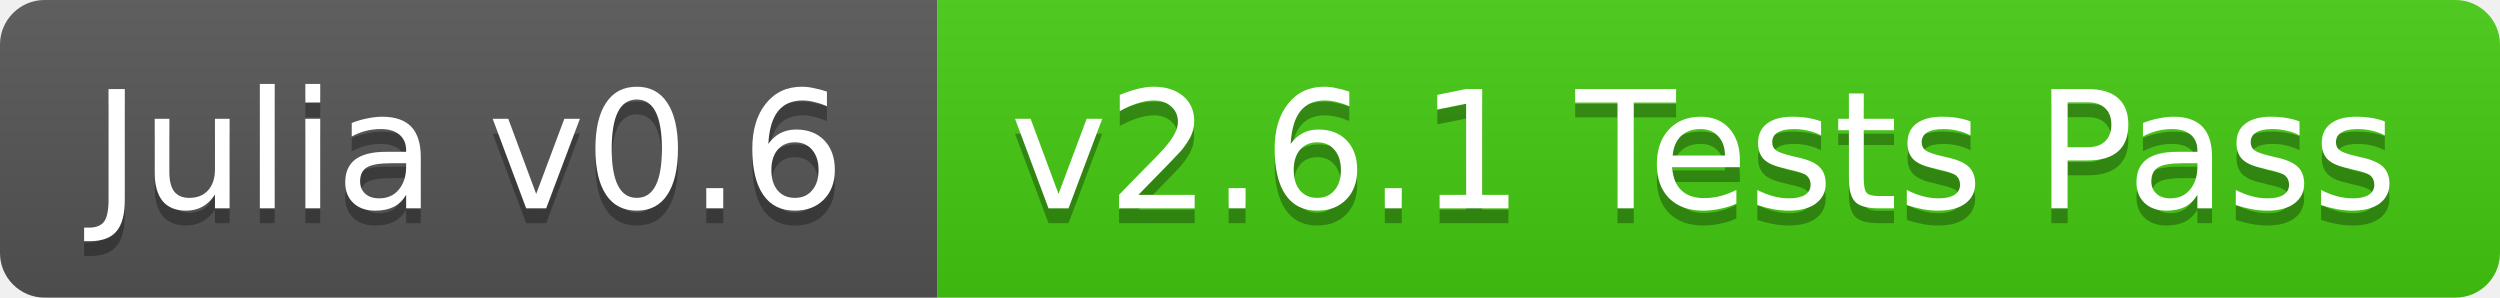
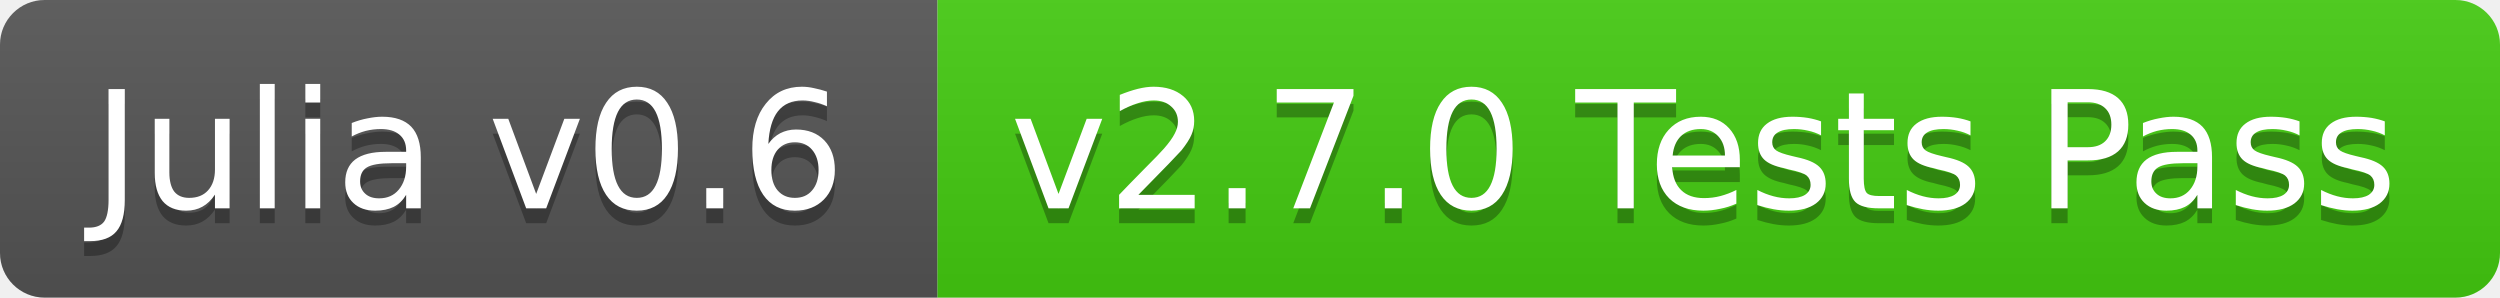
<svg xmlns="http://www.w3.org/2000/svg" width="168" height="20">
  <linearGradient id="b" x2="0" y2="100%">
    <stop offset="0" stop-color="#bbb" stop-opacity=".1" />
    <stop offset="1" stop-opacity=".1" />
  </linearGradient>
  <clipPath id="a">
    <rect width="168" height="20" rx="3" fill="#fff" />
  </clipPath>
  <g clip-path="url(#a)">
    <path fill="#555" d="M0 0h63v20H0z" />
    <path fill="#4c1" d="M63 0h105v20H63z" />
    <path fill="url(#b)" d="M0 0h168v20H0z" />
  </g>
  <g fill="#fff" text-anchor="middle" font-family="DejaVu Sans,Verdana,Geneva,sans-serif" font-size="11">
    <text x="31.5" y="15" fill="#010101" fill-opacity=".3">Julia v0.6</text>
    <text x="31.5" y="14">Julia v0.6</text>
-     <text x="114.5" y="15" fill="#010101" fill-opacity=".3">v2.6.1 Tests Pass</text>
-     <text x="114.5" y="14">v2.6.1 Tests Pass</text>
+     <text x="114.5" y="15" fill="#010101" fill-opacity=".3">v2.7.0 Tests Pass</text>
+     <text x="114.5" y="14">v2.7.0 Tests Pass</text>
  </g>
</svg>
